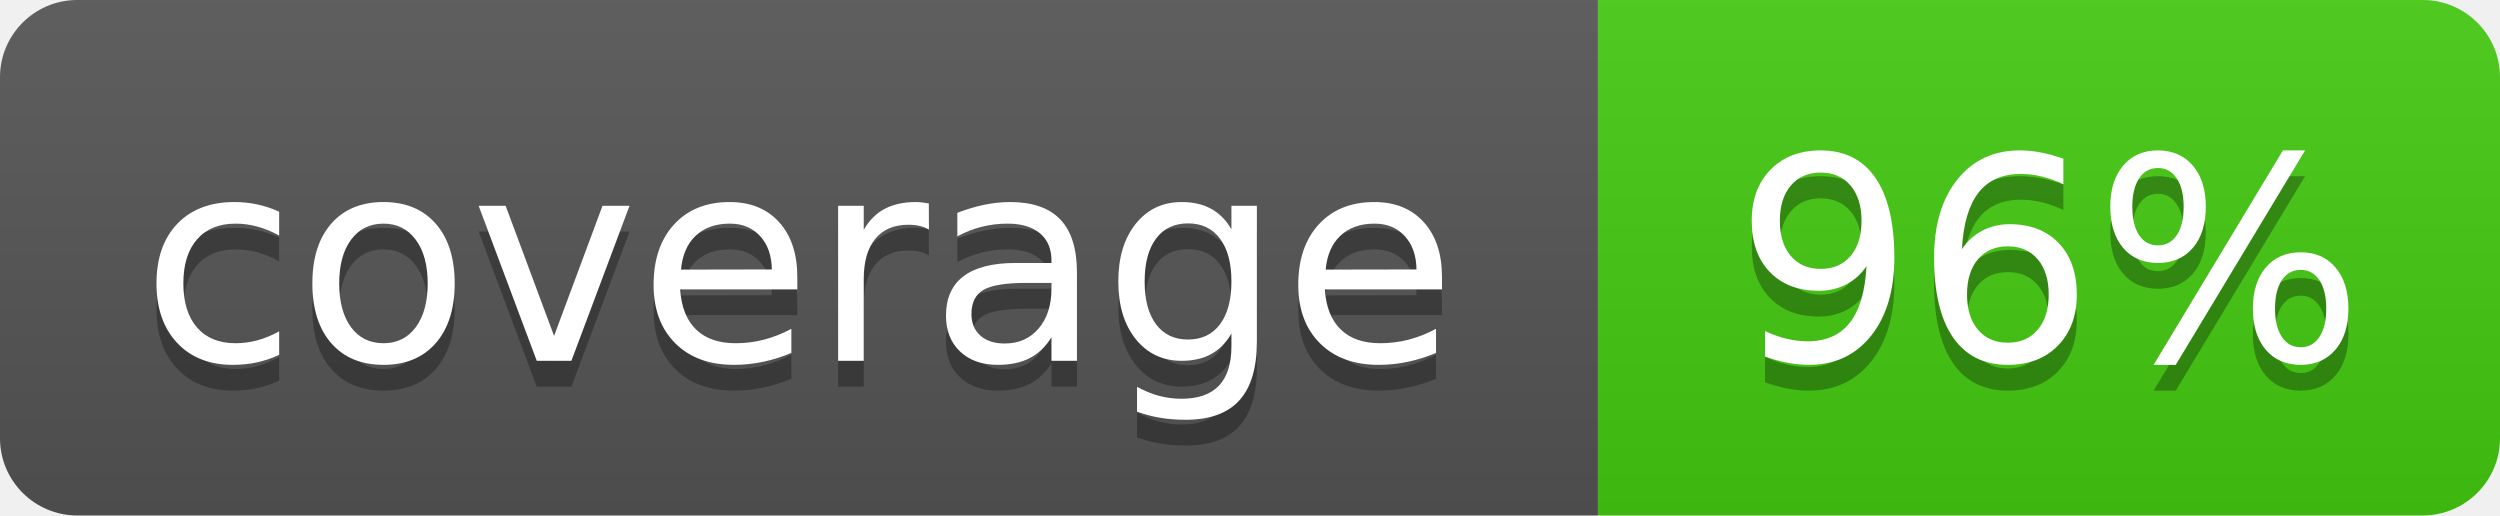
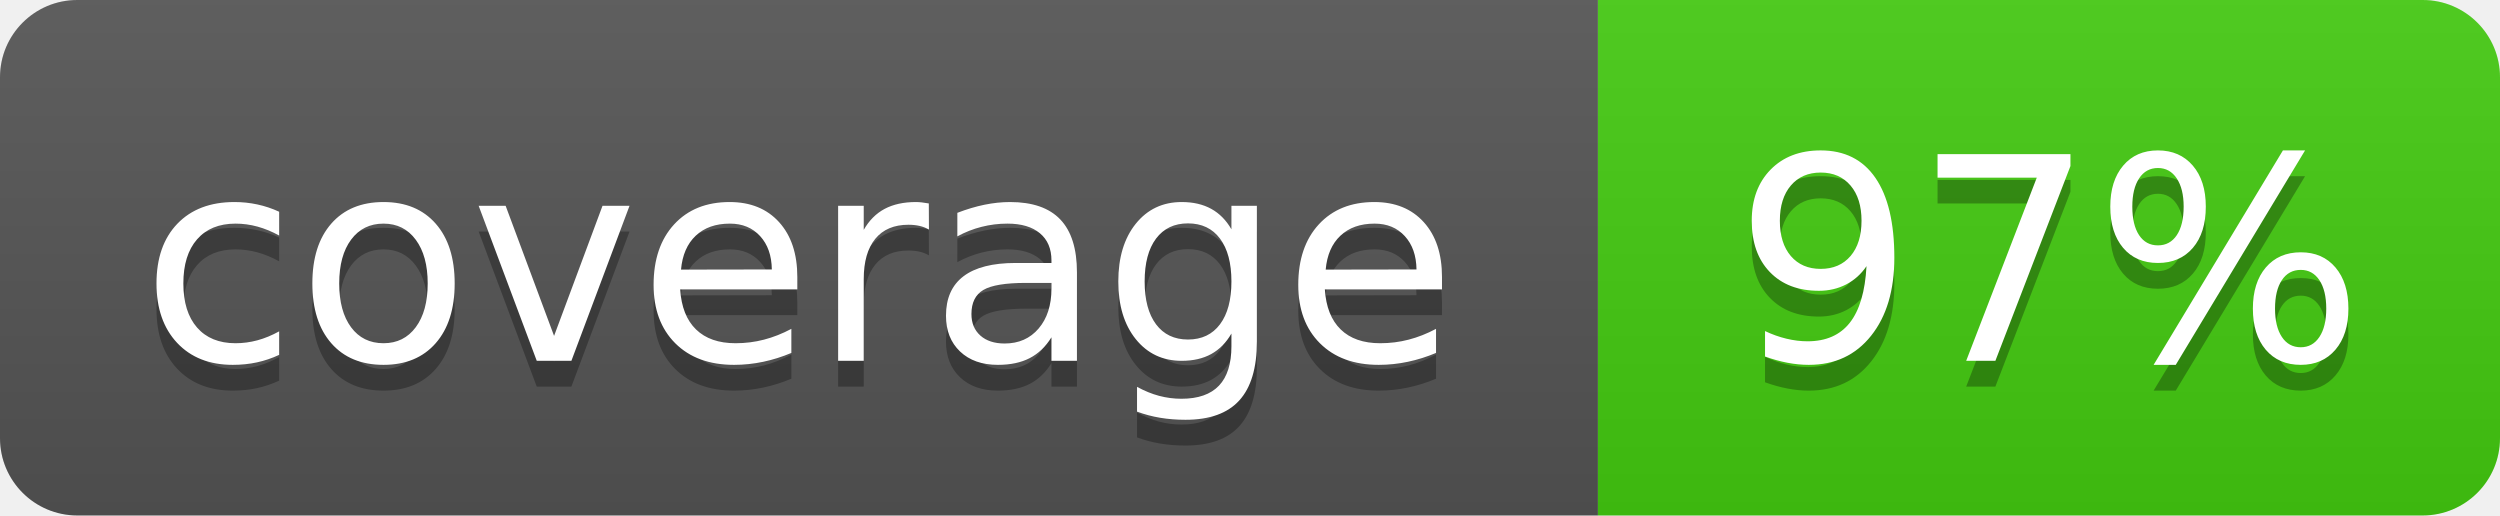
- <svg xmlns="http://www.w3.org/2000/svg" width="97" height="20" role="img" aria-label="coverage: 96%">
+ <svg xmlns="http://www.w3.org/2000/svg" width="97" height="20" role="img" aria-label="coverage: 97%">
  <linearGradient id="s" x2="0" y2="100%">
    <stop offset="0" stop-color="#bbb" stop-opacity=".1" />
    <stop offset="1" stop-opacity=".1" />
  </linearGradient>
  <clipPath id="r">
    <rect width="97" height="20" rx="3" fill="#fff" />
  </clipPath>
  <g clip-path="url(#r)">
    <rect width="62" height="20" fill="#555" />
    <rect x="62" width="35" height="20" fill="#4c1" />
    <rect width="97" height="20" fill="url(#s)" />
  </g>
  <g fill="#fff" text-anchor="middle" font-family="Verdana,Geneva,DejaVu Sans,sans-serif" text-rendering="geometricPrecision" font-size="110">
    <text aria-hidden="true" x="310" y="150" fill="#010101" fill-opacity=".3" transform="scale(.1)" textLength="520">coverage</text>
    <text x="310" y="140" transform="scale(.1)" textLength="520">coverage</text>
-     <text aria-hidden="true" x="795" y="150" fill="#010101" fill-opacity=".3" transform="scale(.1)" textLength="250">96%</text>
-     <text x="795" y="140" transform="scale(.1)" textLength="250">96%</text>
+     <text aria-hidden="true" x="795" y="150" fill="#010101" fill-opacity=".3" transform="scale(.1)" textLength="250">97%</text>
+     <text x="795" y="140" transform="scale(.1)" textLength="250">97%</text>
  </g>
</svg>
